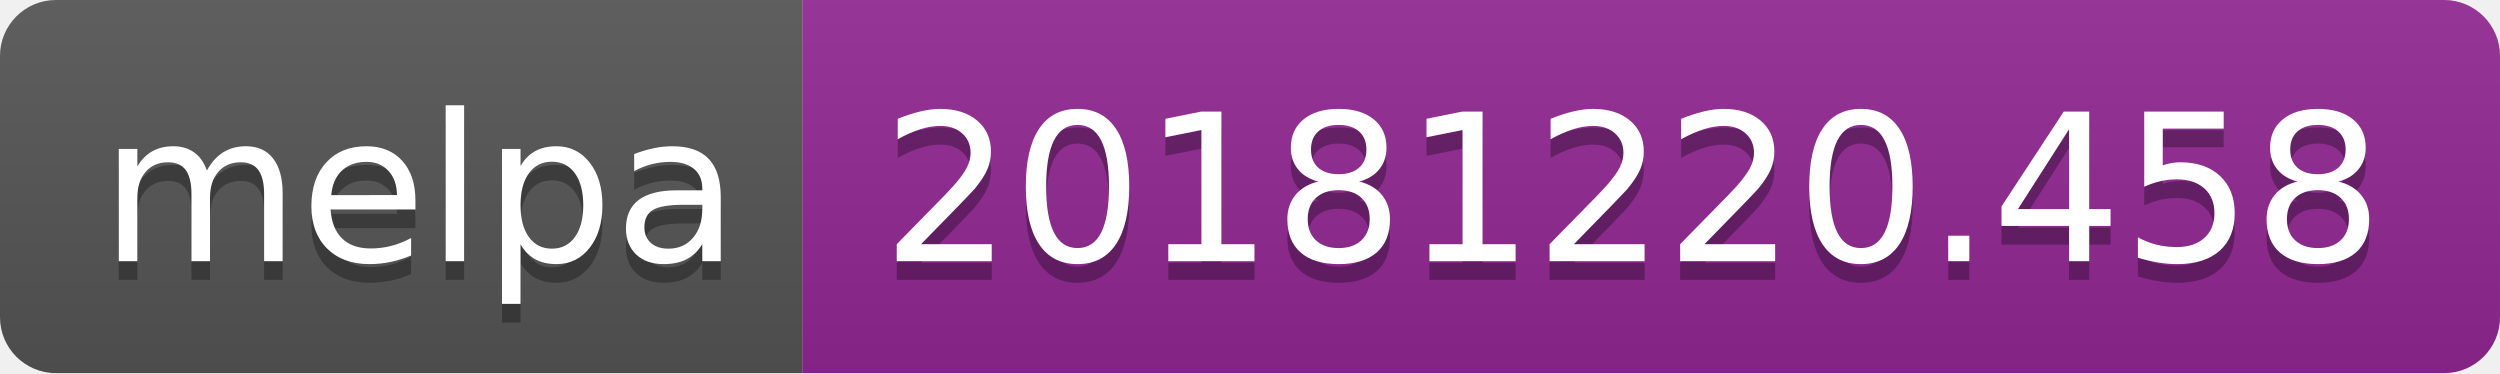
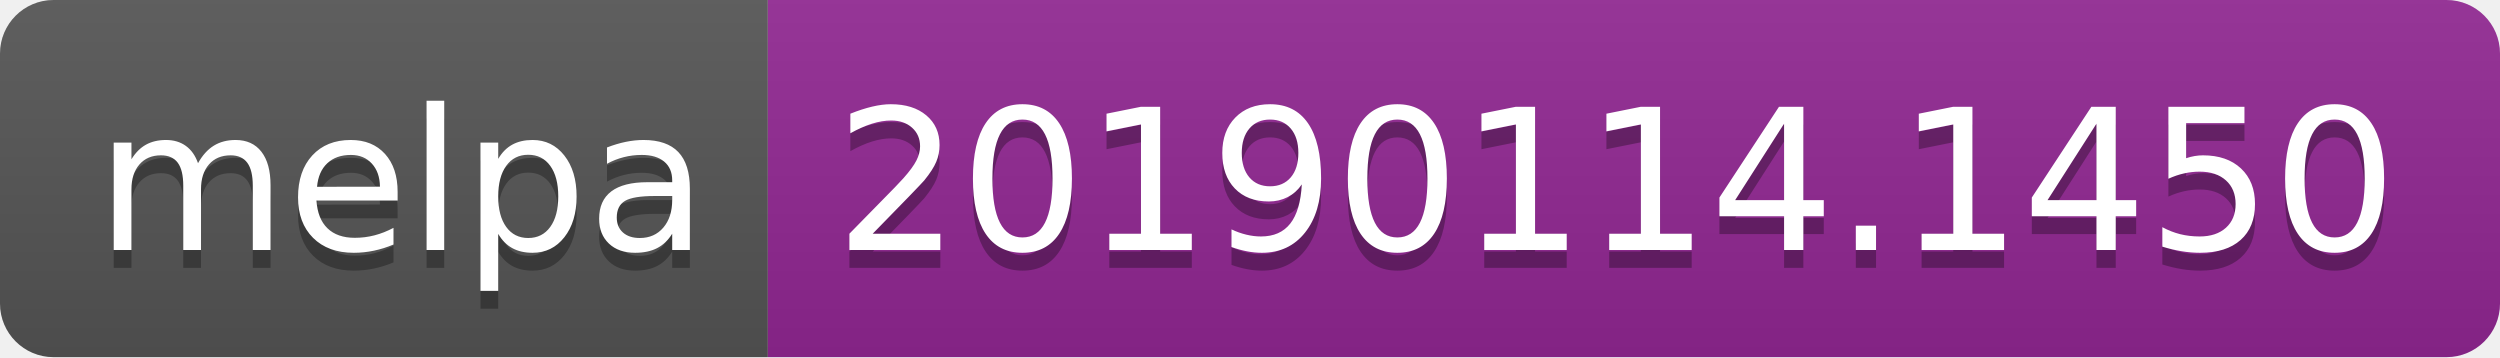
- <svg xmlns="http://www.w3.org/2000/svg" width="134" height="20">
+ <svg xmlns="http://www.w3.org/2000/svg" width="140" height="20">
  <linearGradient id="b" x2="0" y2="100%">
    <stop offset="0" stop-color="#bbb" stop-opacity=".1" />
    <stop offset="1" stop-opacity=".1" />
  </linearGradient>
  <clipPath id="a">
-     <rect width="134" height="20" rx="3" fill="#fff" />
+     <rect width="140" height="20" rx="3" fill="#fff" />
  </clipPath>
  <g clip-path="url(#a)">
    <path fill="#555" d="M0 0h43v20H0z" />
-     <path fill="#922793" d="M43 0h91v20H43z" />
-     <path fill="url(#b)" d="M0 0h134v20H0z" />
+     <path fill="#922793" d="M43 0h97v20H43z" />
+     <path fill="url(#b)" d="M0 0h140v20H0z" />
  </g>
  <g fill="#fff" text-anchor="middle" font-family="DejaVu Sans,Verdana,Geneva,sans-serif" font-size="110">
    <text x="225" y="150" fill="#010101" fill-opacity=".3" transform="scale(.1)" textLength="330">melpa</text>
    <text x="225" y="140" transform="scale(.1)" textLength="330">melpa</text>
-     <text x="875" y="150" fill="#010101" fill-opacity=".3" transform="scale(.1)" textLength="810">20181220.458</text>
-     <text x="875" y="140" transform="scale(.1)" textLength="810">20181220.458</text>
+     <text x="905" y="150" fill="#010101" fill-opacity=".3" transform="scale(.1)" textLength="870">20190114.1450</text>
+     <text x="905" y="140" transform="scale(.1)" textLength="870">20190114.1450</text>
  </g>
</svg>
